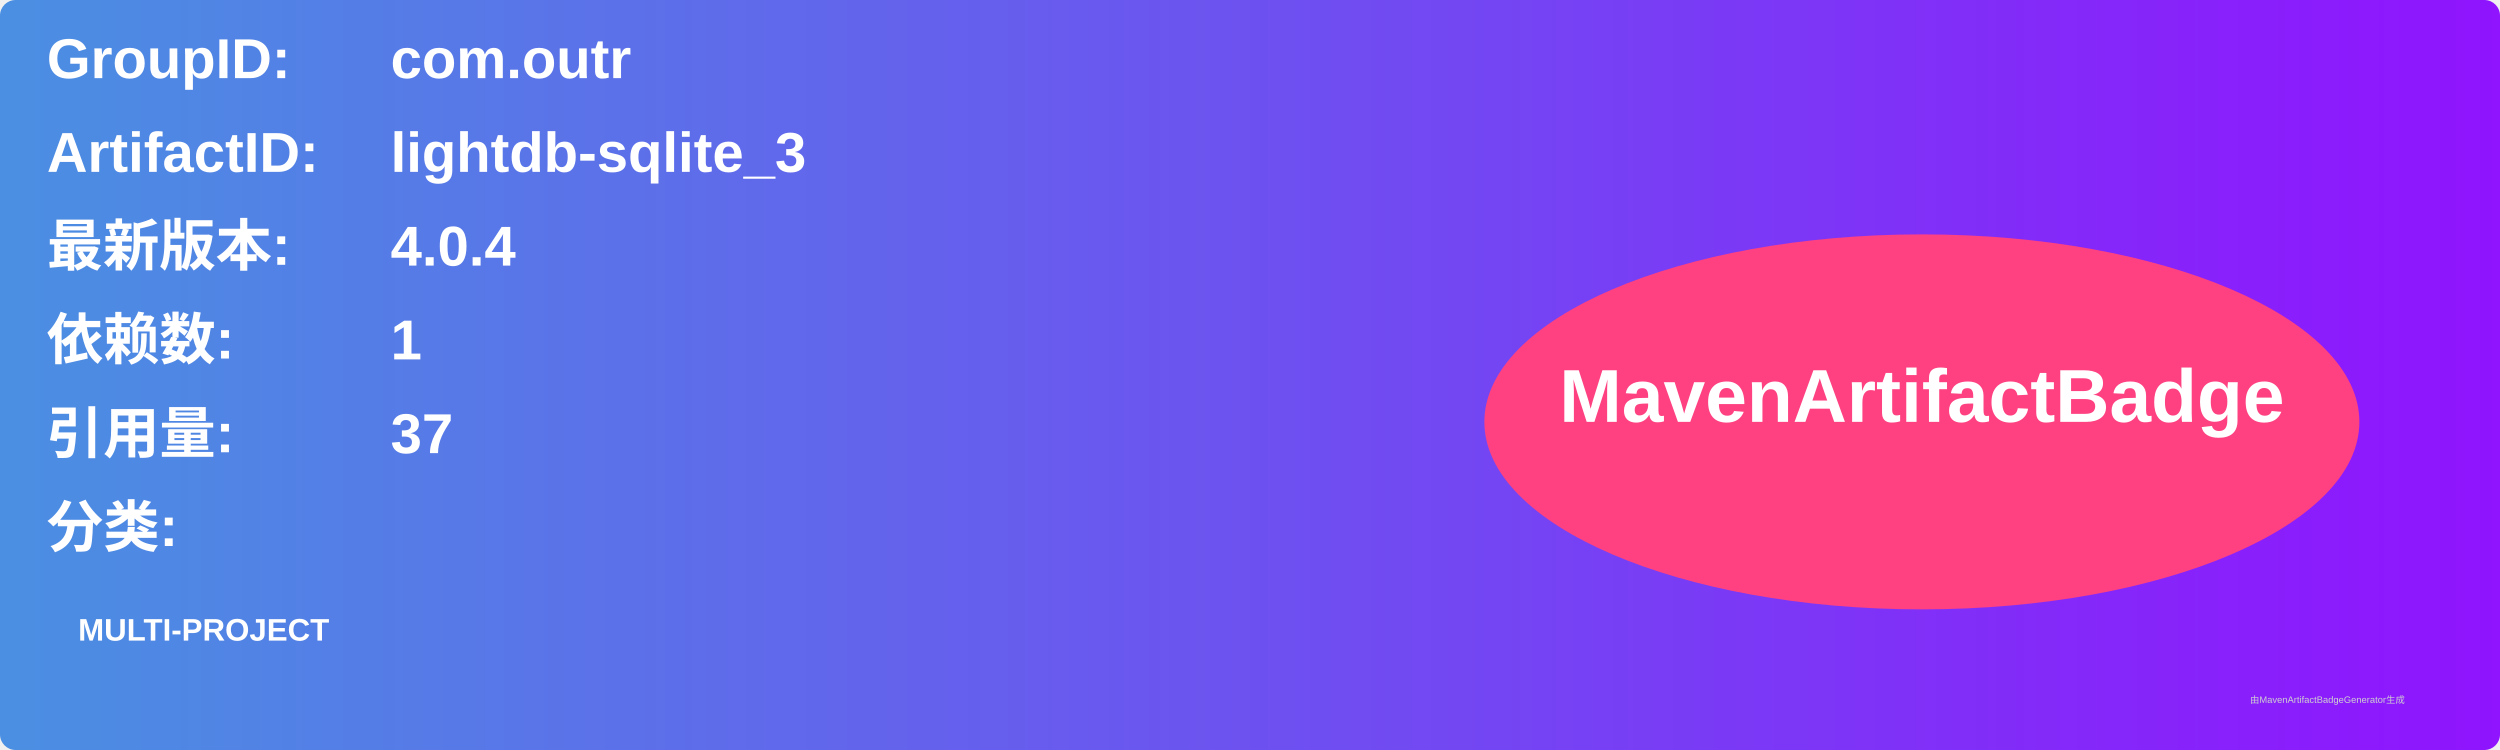
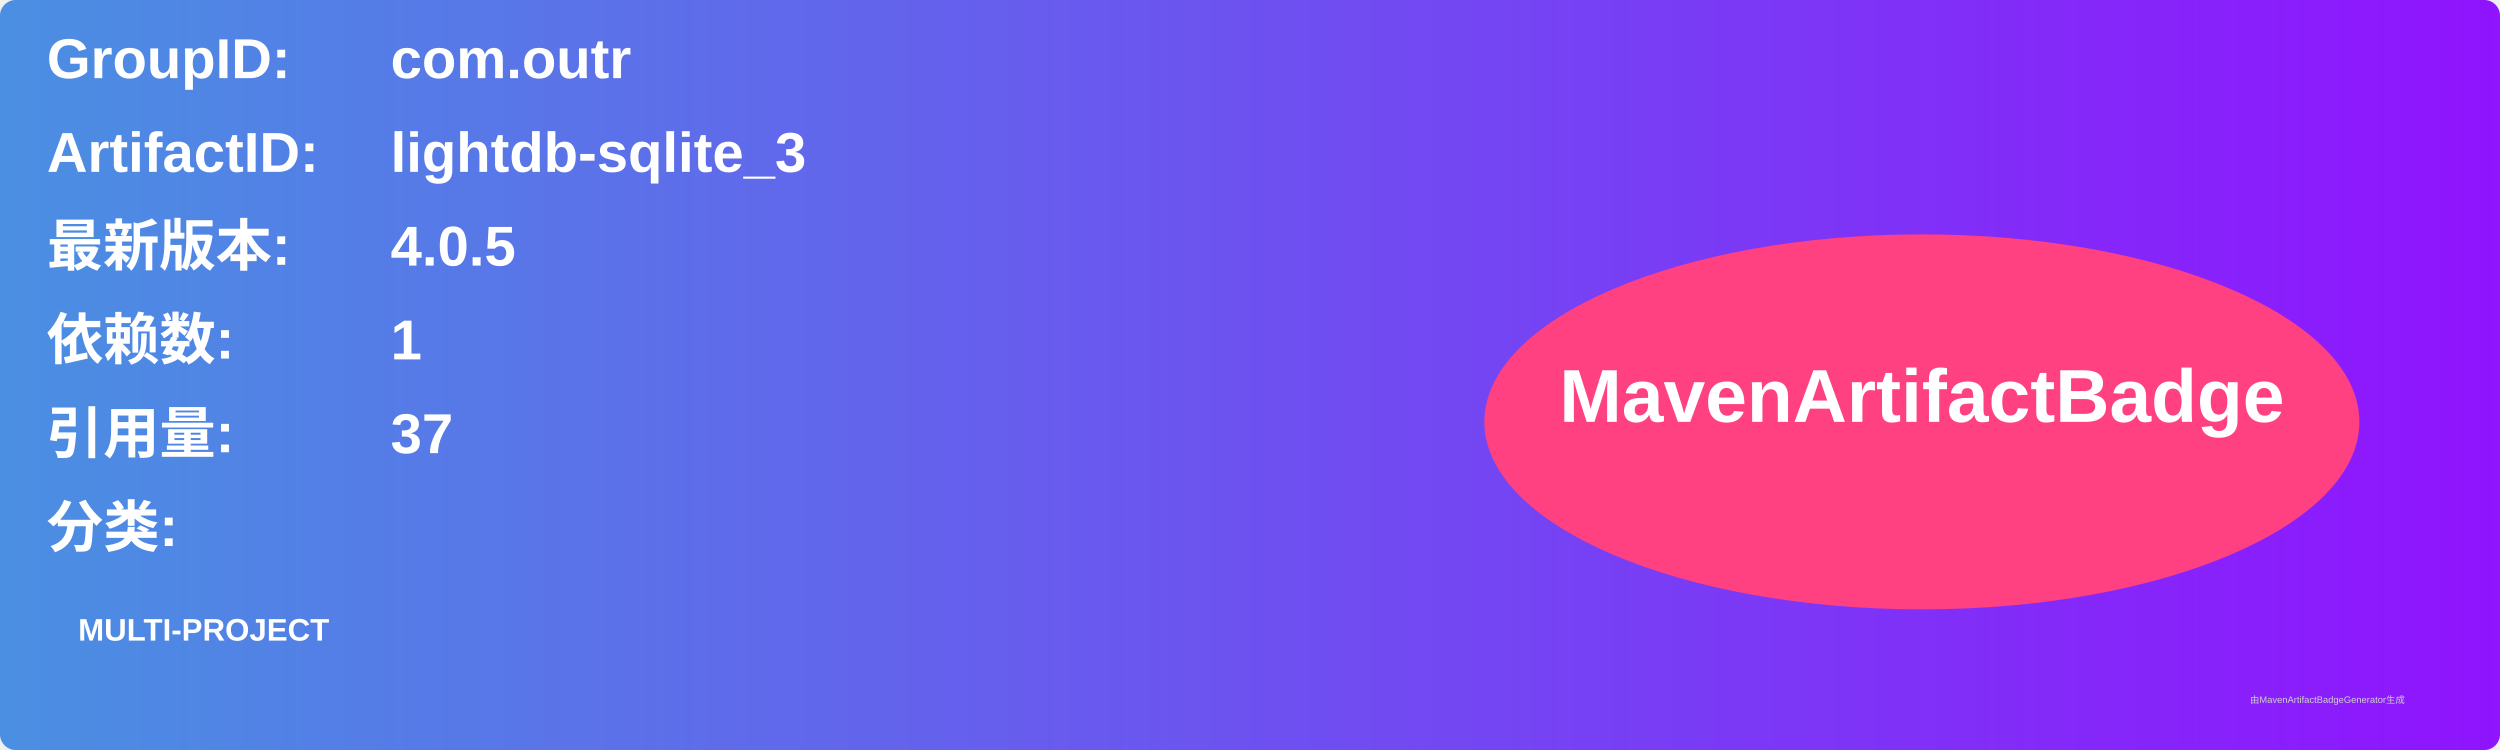
<svg xmlns="http://www.w3.org/2000/svg" width="800" height="240" viewBox="0 0 800 240">
  <linearGradient id="grad" x1="0%" y1="0%" x2="100%" y2="0%">
    <stop offset="0%" stop-color="#4a90e2" />
    <stop offset="100%" stop-color="#9013fe" />
  </linearGradient>
  <rect width="100%" height="100%" rx="5" ry="5" fill="url(#grad)" />
  <g transform="translate(15, 15)">
    <text x="0" y="10" font-family="Arial" font-size="18" fill="white" font-weight="bold" width="260">GroupID:</text>
    <text x="110" y="10" font-family="Arial" font-size="18" fill="white" font-weight="bold" width="460">com.outr</text>
    <text x="0" y="40" font-family="Arial" font-size="18" fill="white" font-weight="bold" width="260">ArtifactID:</text>
    <text x="110" y="40" font-family="Arial" font-size="18" fill="white" font-weight="bold" width="460">lightdb-sqlite_3</text>
    <text x="0" y="70" font-family="Arial" font-size="18" fill="white" font-weight="bold">最新版本:</text>
    <text x="110" y="70" font-family="Arial" font-size="18" fill="white" font-weight="bold">
-       <tspan font-weight="bold">4.0.4</tspan>
+       <tspan font-weight="bold">4.0.5</tspan>
    </text>
    <text x="0" y="100" font-family="Arial" font-size="18" fill="white" font-weight="bold">依赖数: </text>
    <text x="110" y="100" font-family="Arial" font-size="18" fill="white">
      <tspan font-weight="bold">1</tspan>
    </text>
    <text x="0" y="130" font-family="Arial" font-size="18" fill="white" font-weight="bold">引用量: </text>
    <text x="110" y="130" font-family="Arial" font-size="18" fill="white">
      <tspan font-weight="bold">37</tspan>
    </text>
    <text x="0" y="160" font-family="Arial" font-size="18" fill="white" font-weight="bold">分类:</text>
    <text x="10" y="190" font-family="Arial" font-size="10" fill="white">
      <tspan font-weight="bold">MULTI-PROJECT</tspan>
    </text>
    <ellipse cx="600" cy="120" rx="140" ry="60" fill="#ff4081" />
    <text x="600" y="120" text-anchor="middle" font-family="Arial" font-size="24" fill="white" font-weight="bold">MavenArtifactBadge</text>
  </g>
  <text x="720" y="225" font-family="Arial" font-size="3" fill="#d0d0d0">由MavenArtifactBadgeGenerator生成</text>
</svg>
